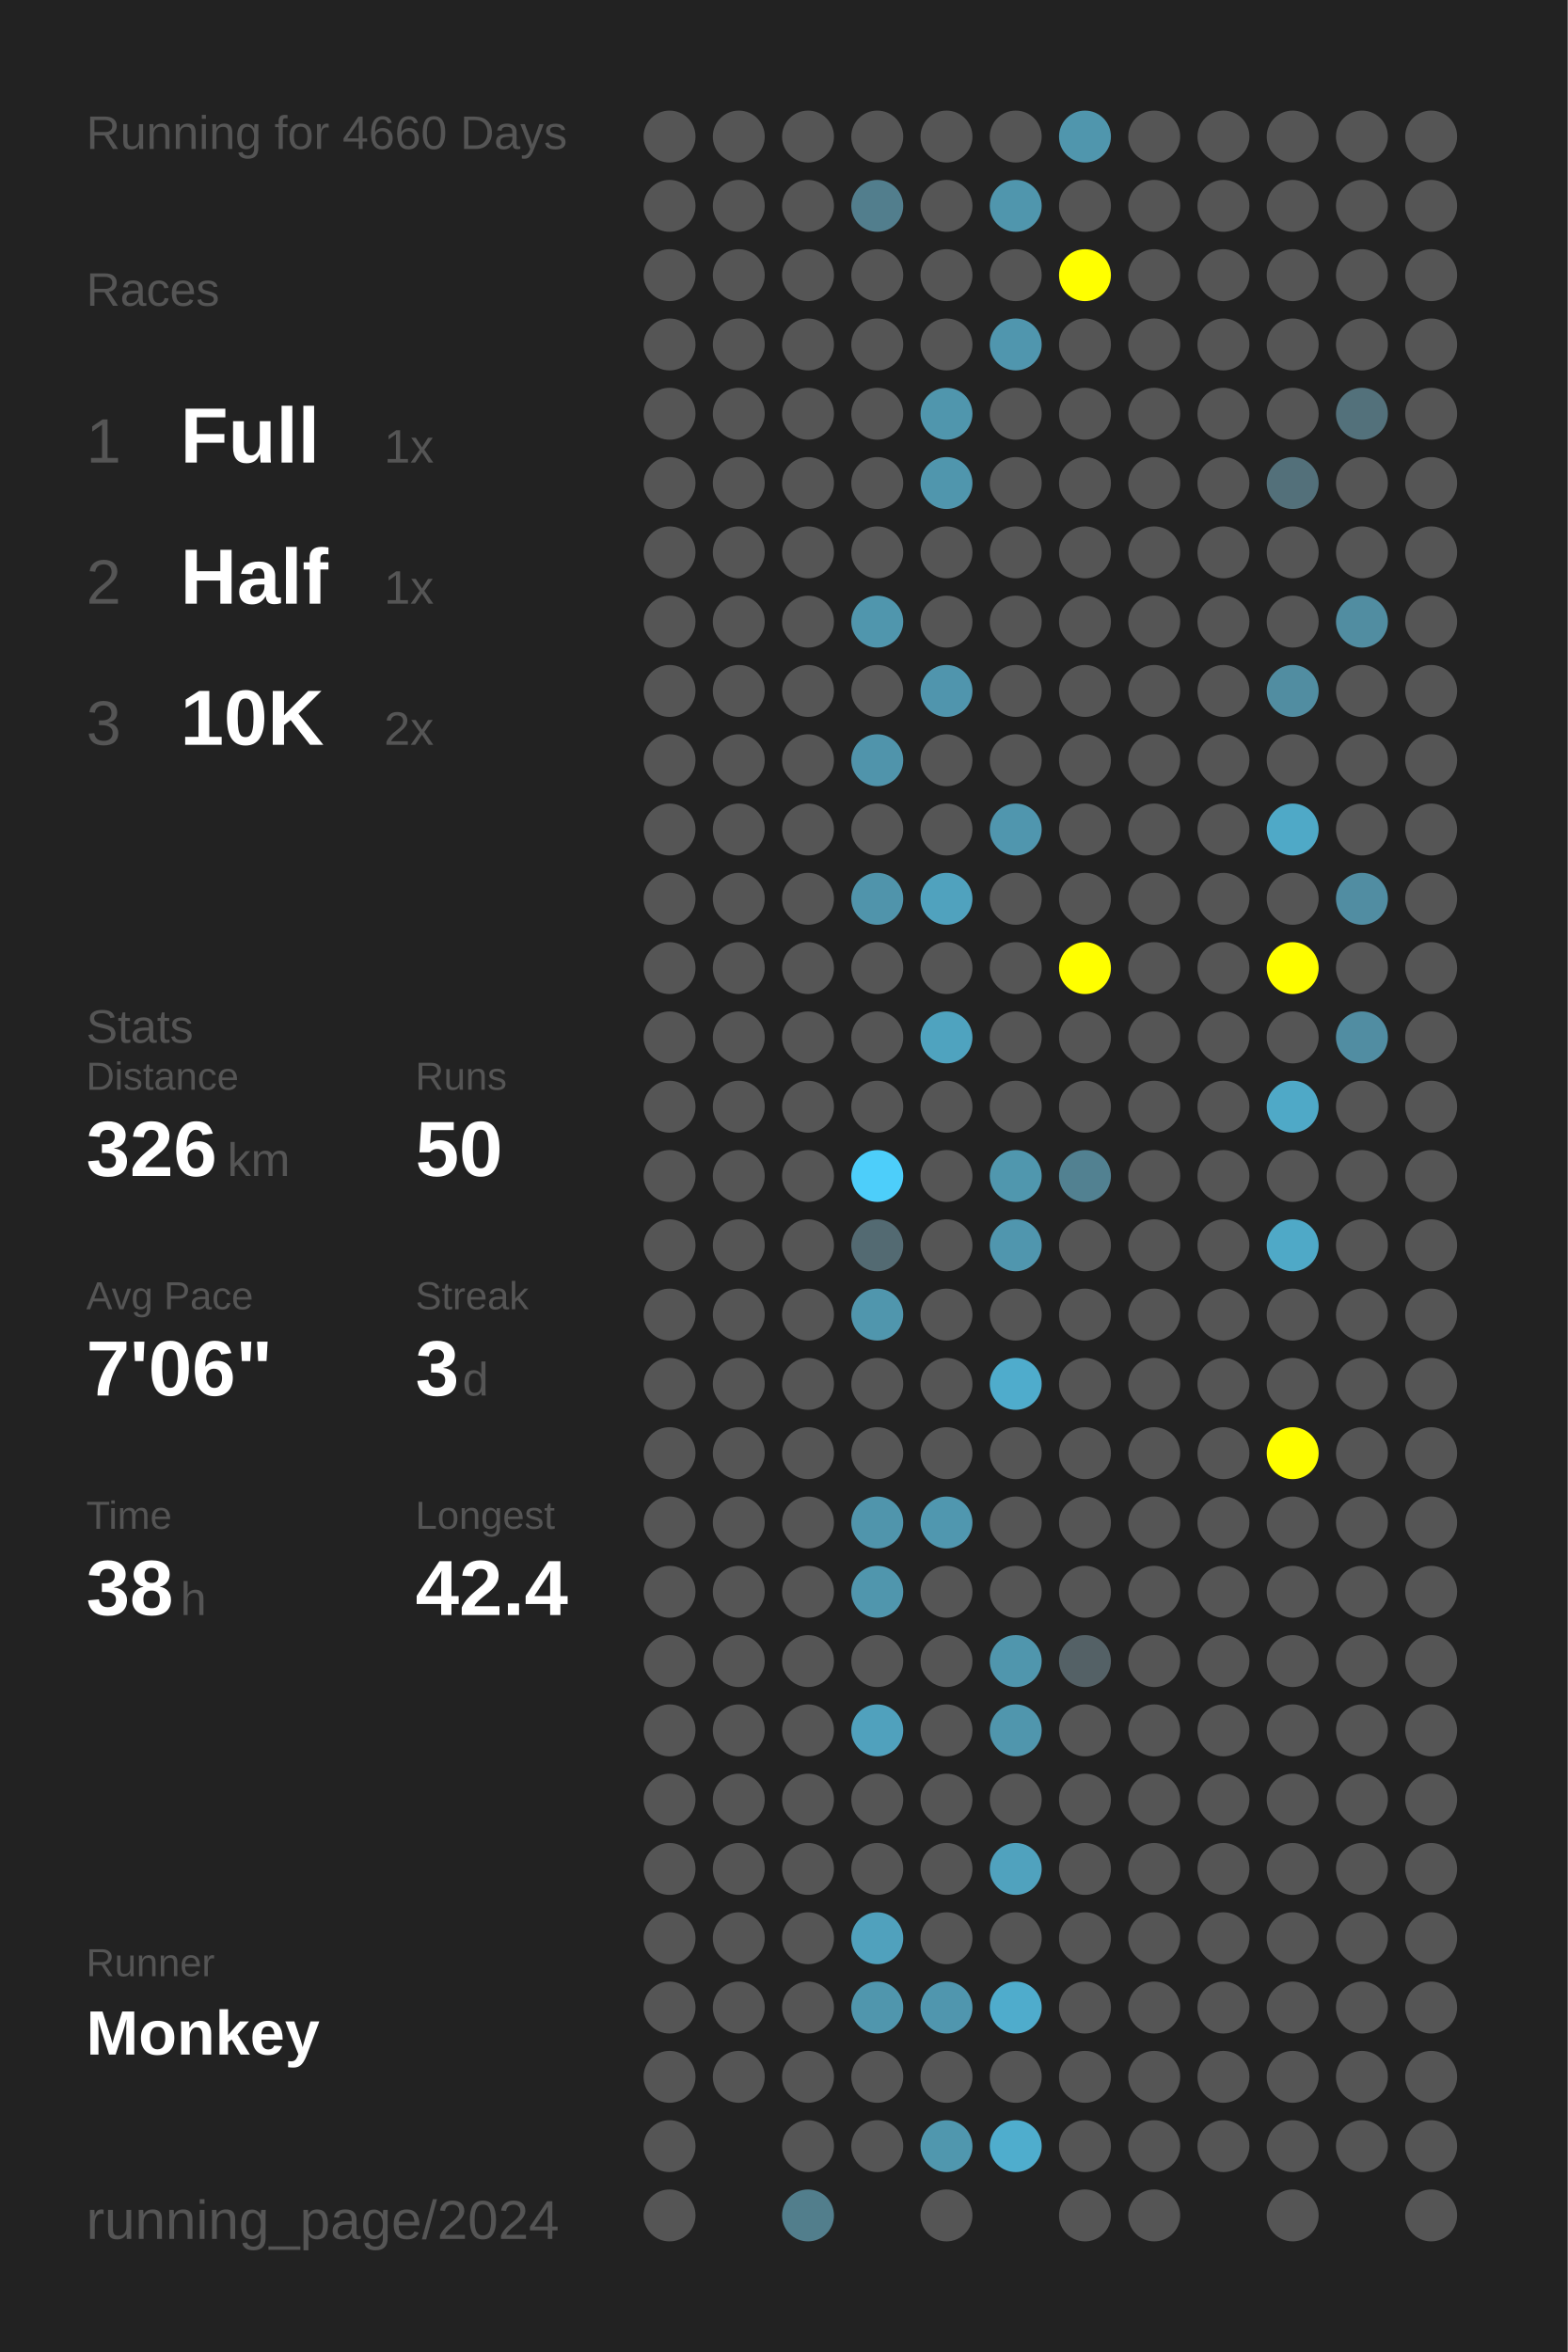
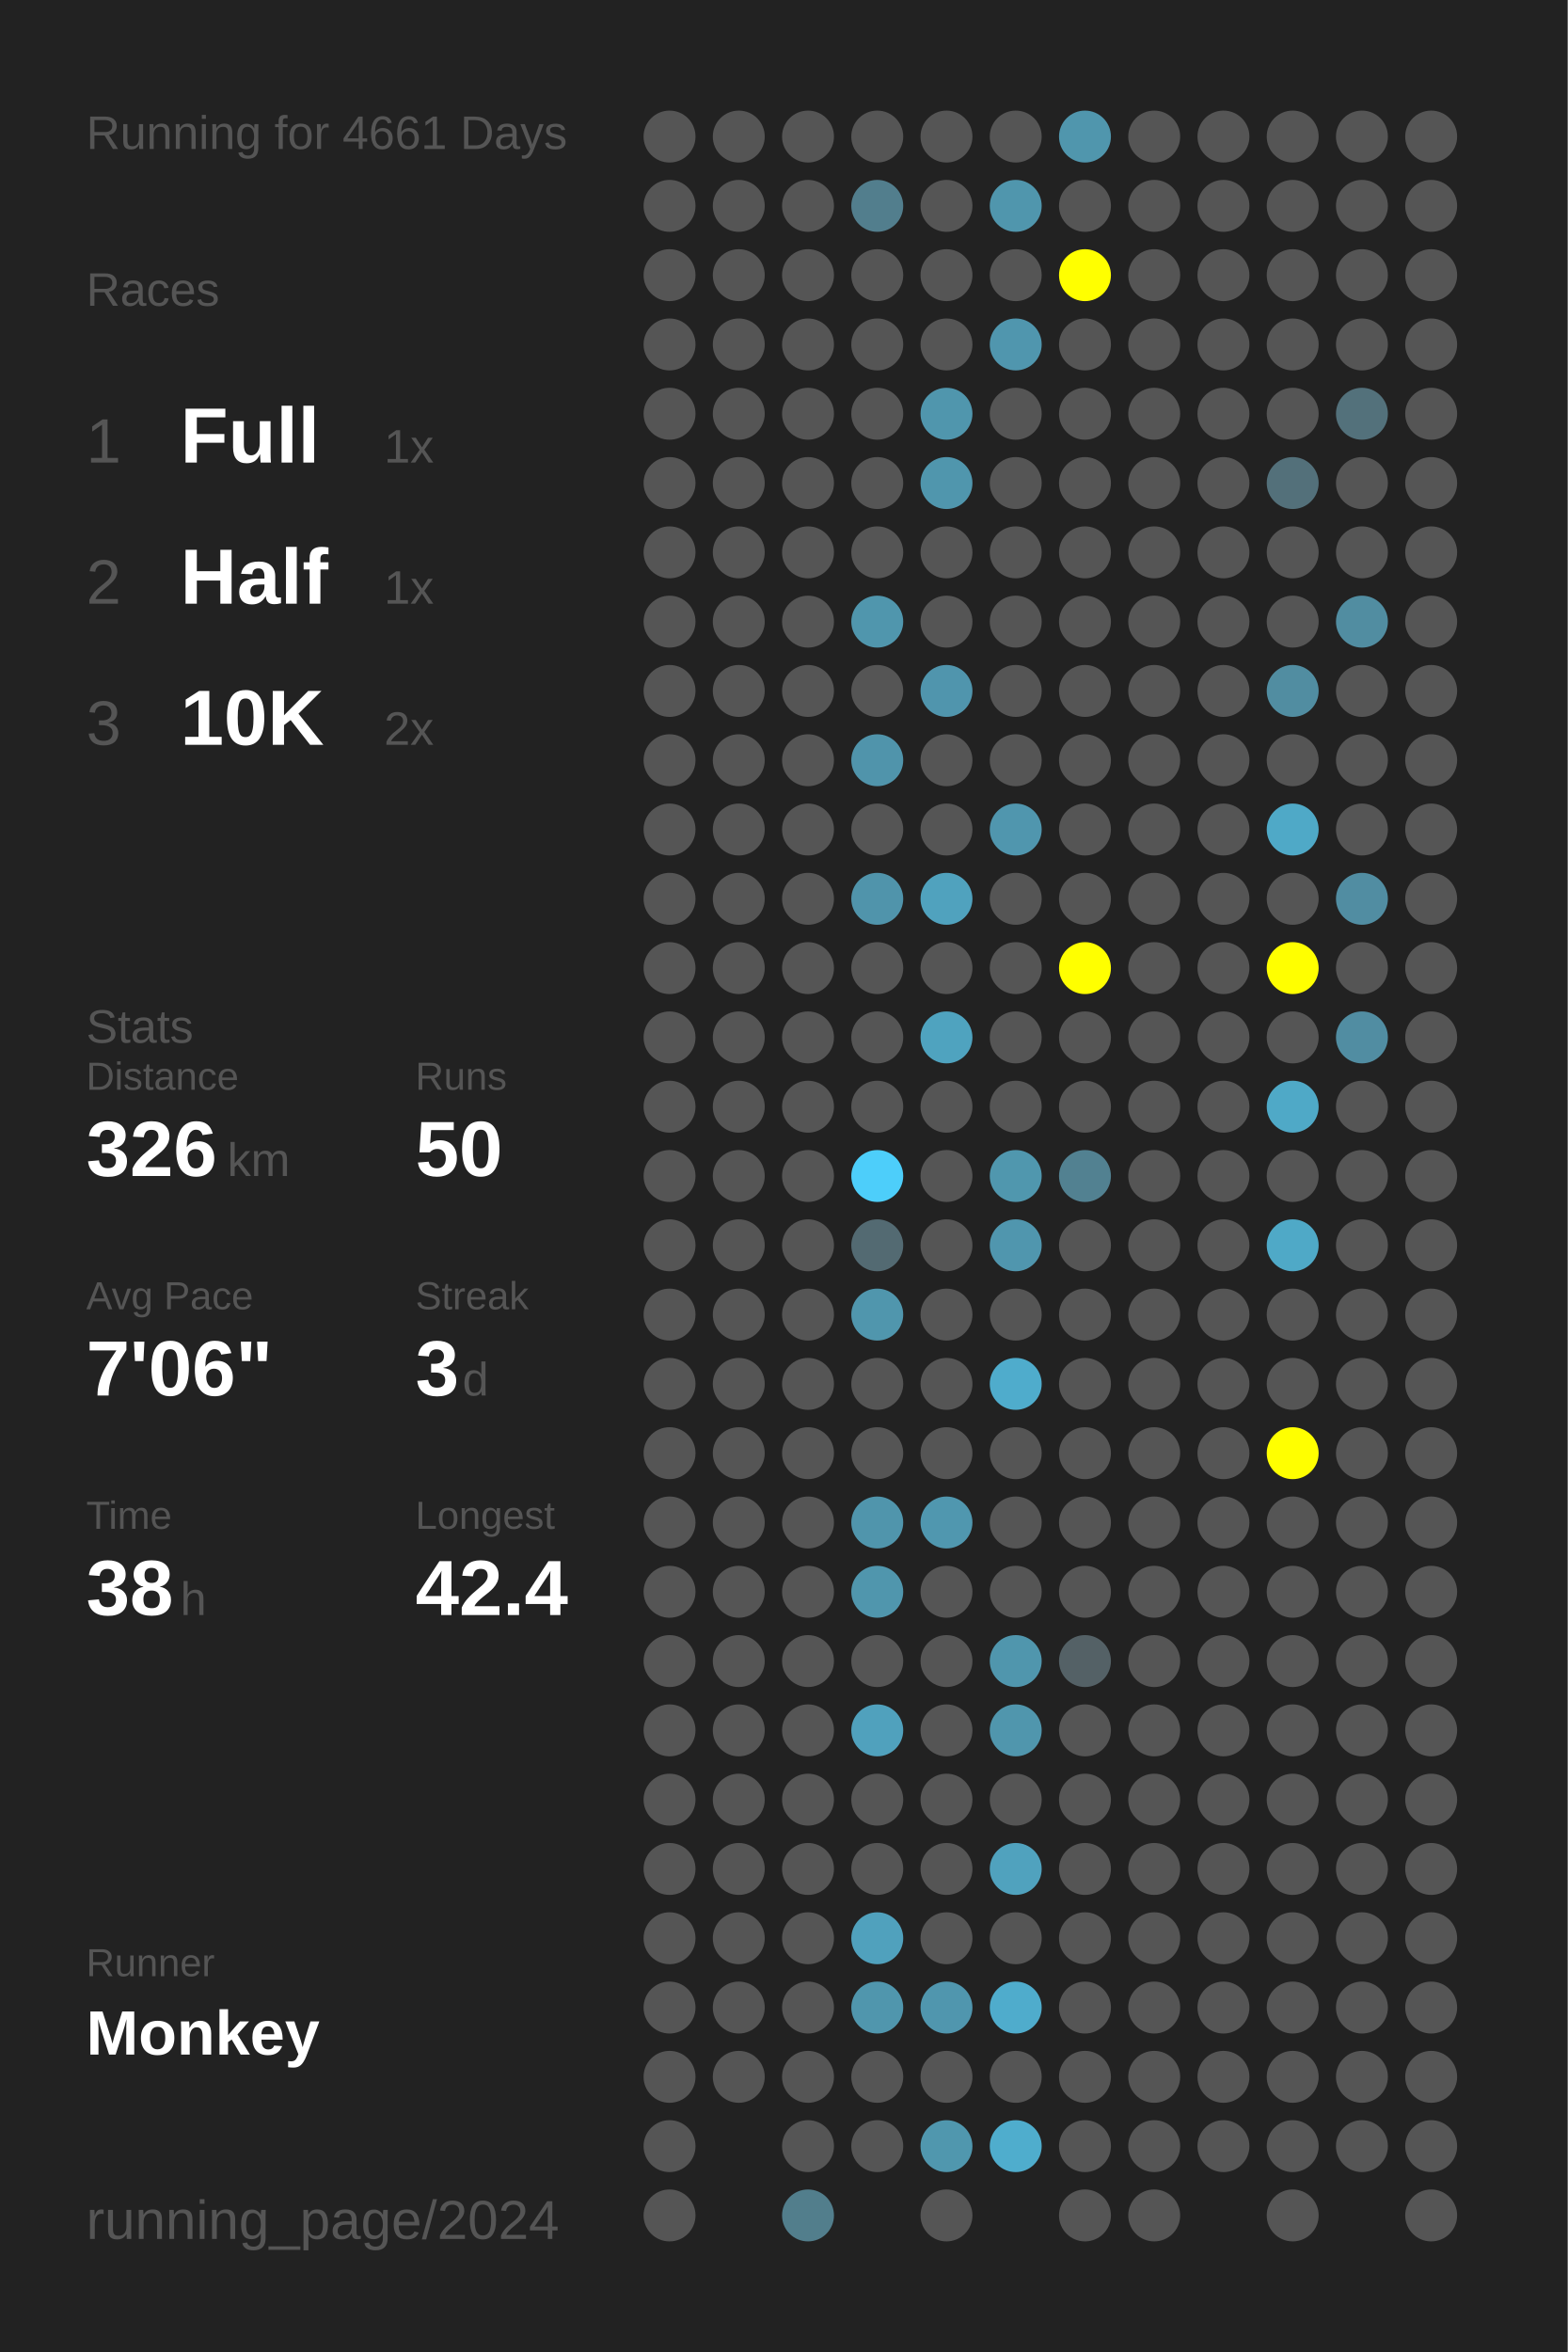
<svg xmlns="http://www.w3.org/2000/svg" baseProfile="full" height="300mm" version="1.1" viewBox="0,0,200,300" width="200mm">
  <defs />
  <rect fill="#222222" height="300" width="200" x="0" y="0" />
-   <text fill="#555555" style="font-size:6px; font-family:Arial;" x="11" y="19">Running for 4660 Days</text>
+   <text fill="#555555" style="font-size:6px; font-family:Arial;" x="11" y="19">Running for 4661 Days</text>
  <text fill="#555555" style="font-size:6px; font-family:Arial;" x="11" y="39">Races</text>
  <text fill="#555555" style="font-size:8px; font-family:Arial;" x="11" y="59">1</text>
  <text fill="#FFFFFF" style="font-size:10px; font-family:Arial; font-weight:bold;" x="23" y="59">Full</text>
  <text fill="#555555" style="font-size:6px; font-family:Arial;" x="49" y="59">1x</text>
  <text fill="#555555" style="font-size:8px; font-family:Arial;" x="11" y="77">2</text>
  <text fill="#FFFFFF" style="font-size:10px; font-family:Arial; font-weight:bold;" x="23" y="77">Half</text>
  <text fill="#555555" style="font-size:6px; font-family:Arial;" x="49" y="77">1x</text>
  <text fill="#555555" style="font-size:8px; font-family:Arial;" x="11" y="95">3</text>
  <text fill="#FFFFFF" style="font-size:10px; font-family:Arial; font-weight:bold;" x="23" y="95">10K</text>
  <text fill="#555555" style="font-size:6px; font-family:Arial;" x="49" y="95">2x</text>
  <text fill="#555555" style="font-size:6px; font-family:Arial;" x="11" y="133">Stats</text>
  <text fill="#555555" style="font-size:5px; font-family:Arial;" x="11" y="139">Distance</text>
  <text fill="#FFFFFF" style="font-size:10px; font-family:Arial; font-weight:bold;" x="11" y="150">326</text>
  <text fill="#555555" style="font-size:6px; font-family:Arial;" x="29" y="150">km</text>
  <text fill="#555555" style="font-size:5px; font-family:Arial;" x="53" y="139">Runs</text>
  <text fill="#FFFFFF" style="font-size:10px; font-family:Arial; font-weight:bold;" x="53" y="150">50</text>
  <text fill="#555555" style="font-size:5px; font-family:Arial;" x="11" y="167">Avg Pace</text>
  <text fill="#FFFFFF" style="font-size:10px; font-family:Arial; font-weight:bold;" x="11" y="178">7'06"</text>
  <text fill="#555555" style="font-size:5px; font-family:Arial;" x="53" y="167">Streak</text>
  <text fill="#FFFFFF" style="font-size:10px; font-family:Arial; font-weight:bold;" x="53" y="178">3</text>
  <text fill="#555555" style="font-size:6px; font-family:Arial;" x="59" y="178">d</text>
  <text fill="#555555" style="font-size:5px; font-family:Arial;" x="11" y="195">Time</text>
  <text fill="#FFFFFF" style="font-size:10px; font-family:Arial; font-weight:bold;" x="11" y="206">38</text>
  <text fill="#555555" style="font-size:6px; font-family:Arial;" x="23" y="206">h</text>
  <text fill="#555555" style="font-size:5px; font-family:Arial;" x="53" y="195">Longest</text>
  <text fill="#FFFFFF" style="font-size:10px; font-family:Arial; font-weight:bold;" x="53" y="206">42.4</text>
  <text fill="#555555" style="font-size:5px; font-family:Arial;" x="11" y="252.065">Runner</text>
  <text fill="#FFFFFF" style="font-size:8px; font-family:Arial; font-weight:bold;" x="11" y="262.065">Monkey</text>
  <text fill="#555555" style="font-size:7px; font-family:Arial;" x="11" y="285.581">running_page/2024</text>
  <circle cx="85.417" cy="17.419" fill="#555555" r="3.312" />
  <circle cx="85.417" cy="26.258" fill="#555555" r="3.312" />
  <circle cx="85.417" cy="35.097" fill="#555555" r="3.312" />
  <circle cx="85.417" cy="43.935" fill="#555555" r="3.312" />
  <circle cx="85.417" cy="52.774" fill="#555555" r="3.312" />
  <circle cx="85.417" cy="61.613" fill="#555555" r="3.312" />
  <circle cx="85.417" cy="70.452" fill="#555555" r="3.312" />
  <circle cx="85.417" cy="79.29" fill="#555555" r="3.312" />
  <circle cx="85.417" cy="88.129" fill="#555555" r="3.312" />
  <circle cx="85.417" cy="96.968" fill="#555555" r="3.312" />
  <circle cx="85.417" cy="105.806" fill="#555555" r="3.312" />
  <circle cx="85.417" cy="114.645" fill="#555555" r="3.312" />
  <circle cx="85.417" cy="123.484" fill="#555555" r="3.312" />
  <circle cx="85.417" cy="132.323" fill="#555555" r="3.312" />
  <circle cx="85.417" cy="141.161" fill="#555555" r="3.312" />
  <circle cx="85.417" cy="150" fill="#555555" r="3.312" />
  <circle cx="85.417" cy="158.839" fill="#555555" r="3.312" />
  <circle cx="85.417" cy="167.677" fill="#555555" r="3.312" />
  <circle cx="85.417" cy="176.516" fill="#555555" r="3.312" />
  <circle cx="85.417" cy="185.355" fill="#555555" r="3.312" />
  <circle cx="85.417" cy="194.194" fill="#555555" r="3.312" />
  <circle cx="85.417" cy="203.032" fill="#555555" r="3.312" />
  <circle cx="85.417" cy="211.871" fill="#555555" r="3.312" />
  <circle cx="85.417" cy="220.71" fill="#555555" r="3.312" />
  <circle cx="85.417" cy="229.548" fill="#555555" r="3.312" />
  <circle cx="85.417" cy="238.387" fill="#555555" r="3.312" />
  <circle cx="85.417" cy="247.226" fill="#555555" r="3.312" />
  <circle cx="85.417" cy="256.065" fill="#555555" r="3.312" />
  <circle cx="85.417" cy="264.903" fill="#555555" r="3.312" />
  <circle cx="85.417" cy="273.742" fill="#555555" r="3.312" />
  <circle cx="85.417" cy="282.581" fill="#555555" r="3.312" />
  <circle cx="94.25" cy="17.419" fill="#555555" r="3.312" />
  <circle cx="94.25" cy="26.258" fill="#555555" r="3.312" />
  <circle cx="94.25" cy="35.097" fill="#555555" r="3.312" />
  <circle cx="94.25" cy="43.935" fill="#555555" r="3.312" />
  <circle cx="94.25" cy="52.774" fill="#555555" r="3.312" />
  <circle cx="94.25" cy="61.613" fill="#555555" r="3.312" />
  <circle cx="94.25" cy="70.452" fill="#555555" r="3.312" />
  <circle cx="94.25" cy="79.29" fill="#555555" r="3.312" />
  <circle cx="94.25" cy="88.129" fill="#555555" r="3.312" />
  <circle cx="94.25" cy="96.968" fill="#555555" r="3.312" />
  <circle cx="94.25" cy="105.806" fill="#555555" r="3.312" />
  <circle cx="94.25" cy="114.645" fill="#555555" r="3.312" />
  <circle cx="94.25" cy="123.484" fill="#555555" r="3.312" />
  <circle cx="94.25" cy="132.323" fill="#555555" r="3.312" />
  <circle cx="94.25" cy="141.161" fill="#555555" r="3.312" />
  <circle cx="94.25" cy="150" fill="#555555" r="3.312" />
  <circle cx="94.25" cy="158.839" fill="#555555" r="3.312" />
  <circle cx="94.25" cy="167.677" fill="#555555" r="3.312" />
  <circle cx="94.25" cy="176.516" fill="#555555" r="3.312" />
  <circle cx="94.25" cy="185.355" fill="#555555" r="3.312" />
  <circle cx="94.25" cy="194.194" fill="#555555" r="3.312" />
  <circle cx="94.25" cy="203.032" fill="#555555" r="3.312" />
  <circle cx="94.25" cy="211.871" fill="#555555" r="3.312" />
  <circle cx="94.25" cy="220.71" fill="#555555" r="3.312" />
  <circle cx="94.25" cy="229.548" fill="#555555" r="3.312" />
  <circle cx="94.25" cy="238.387" fill="#555555" r="3.312" />
  <circle cx="94.25" cy="247.226" fill="#555555" r="3.312" />
  <circle cx="94.25" cy="256.065" fill="#555555" r="3.312" />
  <circle cx="94.25" cy="264.903" fill="#555555" r="3.312" />
  <circle cx="103.083" cy="17.419" fill="#555555" r="3.312" />
  <circle cx="103.083" cy="26.258" fill="#555555" r="3.312" />
  <circle cx="103.083" cy="35.097" fill="#555555" r="3.312" />
  <circle cx="103.083" cy="43.935" fill="#555555" r="3.312" />
  <circle cx="103.083" cy="52.774" fill="#555555" r="3.312" />
  <circle cx="103.083" cy="61.613" fill="#555555" r="3.312" />
  <circle cx="103.083" cy="70.452" fill="#555555" r="3.312" />
  <circle cx="103.083" cy="79.29" fill="#555555" r="3.312" />
  <circle cx="103.083" cy="88.129" fill="#555555" r="3.312" />
  <circle cx="103.083" cy="96.968" fill="#555555" r="3.312" />
  <circle cx="103.083" cy="105.806" fill="#555555" r="3.312" />
  <circle cx="103.083" cy="114.645" fill="#555555" r="3.312" />
  <circle cx="103.083" cy="123.484" fill="#555555" r="3.312" />
  <circle cx="103.083" cy="132.323" fill="#555555" r="3.312" />
  <circle cx="103.083" cy="141.161" fill="#555555" r="3.312" />
  <circle cx="103.083" cy="150" fill="#555555" r="3.312" />
  <circle cx="103.083" cy="158.839" fill="#555555" r="3.312" />
  <circle cx="103.083" cy="167.677" fill="#555555" r="3.312" />
  <circle cx="103.083" cy="176.516" fill="#555555" r="3.312" />
  <circle cx="103.083" cy="185.355" fill="#555555" r="3.312" />
  <circle cx="103.083" cy="194.194" fill="#555555" r="3.312" />
  <circle cx="103.083" cy="203.032" fill="#555555" r="3.312" />
  <circle cx="103.083" cy="211.871" fill="#555555" r="3.312" />
  <circle cx="103.083" cy="220.71" fill="#555555" r="3.312" />
  <circle cx="103.083" cy="229.548" fill="#555555" r="3.312" />
  <circle cx="103.083" cy="238.387" fill="#555555" r="3.312" />
  <circle cx="103.083" cy="247.226" fill="#555555" r="3.312" />
  <circle cx="103.083" cy="256.065" fill="#555555" r="3.312" />
  <circle cx="103.083" cy="264.903" fill="#555555" r="3.312" />
  <circle cx="103.083" cy="273.742" fill="#555555" r="3.312" />
  <circle cx="103.083" cy="282.581" fill="#527e8c" r="3.312" />
  <circle cx="111.917" cy="17.419" fill="#555555" r="3.312" />
  <circle cx="111.917" cy="26.258" fill="#527e8d" r="3.312" />
  <circle cx="111.917" cy="35.097" fill="#555555" r="3.312" />
  <circle cx="111.917" cy="43.935" fill="#555555" r="3.312" />
  <circle cx="111.917" cy="52.774" fill="#555555" r="3.312" />
  <circle cx="111.917" cy="61.613" fill="#555555" r="3.312" />
  <circle cx="111.917" cy="70.452" fill="#555555" r="3.312" />
  <circle cx="111.917" cy="79.29" fill="#5096ad" r="3.312" />
  <circle cx="111.917" cy="88.129" fill="#555555" r="3.312" />
  <circle cx="111.917" cy="96.968" fill="#5094ab" r="3.312" />
  <circle cx="111.917" cy="105.806" fill="#555555" r="3.312" />
  <circle cx="111.917" cy="114.645" fill="#5094ab" r="3.312" />
  <circle cx="111.917" cy="123.484" fill="#555555" r="3.312" />
  <circle cx="111.917" cy="132.323" fill="#555555" r="3.312" />
  <circle cx="111.917" cy="141.161" fill="#555555" r="3.312" />
  <circle cx="111.917" cy="150" fill="#4dcefa" r="3.312" />
  <circle cx="111.917" cy="158.839" fill="#536a72" r="3.312" />
  <circle cx="111.917" cy="167.677" fill="#5096ad" r="3.312" />
  <circle cx="111.917" cy="176.516" fill="#555555" r="3.312" />
  <circle cx="111.917" cy="185.355" fill="#555555" r="3.312" />
  <circle cx="111.917" cy="194.194" fill="#5095ac" r="3.312" />
  <circle cx="111.917" cy="203.032" fill="#5096ad" r="3.312" />
  <circle cx="111.917" cy="211.871" fill="#555555" r="3.312" />
  <circle cx="111.917" cy="220.71" fill="#50a1bd" r="3.312" />
  <circle cx="111.917" cy="229.548" fill="#555555" r="3.312" />
  <circle cx="111.917" cy="238.387" fill="#555555" r="3.312" />
  <circle cx="111.917" cy="247.226" fill="#50a1bd" r="3.312" />
  <circle cx="111.917" cy="256.065" fill="#5096ad" r="3.312" />
  <circle cx="111.917" cy="264.903" fill="#555555" r="3.312" />
  <circle cx="111.917" cy="273.742" fill="#555555" r="3.312" />
  <circle cx="120.75" cy="17.419" fill="#555555" r="3.312" />
  <circle cx="120.75" cy="26.258" fill="#555555" r="3.312" />
  <circle cx="120.75" cy="35.097" fill="#555555" r="3.312" />
  <circle cx="120.75" cy="43.935" fill="#555555" r="3.312" />
  <circle cx="120.75" cy="52.774" fill="#5096ad" r="3.312" />
  <circle cx="120.75" cy="61.613" fill="#5096ad" r="3.312" />
  <circle cx="120.75" cy="70.452" fill="#555555" r="3.312" />
  <circle cx="120.75" cy="79.29" fill="#555555" r="3.312" />
  <circle cx="120.75" cy="88.129" fill="#5095ad" r="3.312" />
  <circle cx="120.75" cy="96.968" fill="#555555" r="3.312" />
  <circle cx="120.75" cy="105.806" fill="#555555" r="3.312" />
  <circle cx="120.75" cy="114.645" fill="#50a2be" r="3.312" />
  <circle cx="120.75" cy="123.484" fill="#555555" r="3.312" />
  <circle cx="120.75" cy="132.323" fill="#4fa3bf" r="3.312" />
  <circle cx="120.75" cy="141.161" fill="#555555" r="3.312" />
  <circle cx="120.75" cy="150" fill="#555555" r="3.312" />
  <circle cx="120.75" cy="158.839" fill="#555555" r="3.312" />
  <circle cx="120.75" cy="167.677" fill="#555555" r="3.312" />
  <circle cx="120.75" cy="176.516" fill="#555555" r="3.312" />
  <circle cx="120.75" cy="185.355" fill="#555555" r="3.312" />
  <circle cx="120.75" cy="194.194" fill="#5097af" r="3.312" />
  <circle cx="120.75" cy="203.032" fill="#555555" r="3.312" />
  <circle cx="120.75" cy="211.871" fill="#555555" r="3.312" />
  <circle cx="120.75" cy="220.71" fill="#555555" r="3.312" />
  <circle cx="120.75" cy="229.548" fill="#555555" r="3.312" />
  <circle cx="120.75" cy="238.387" fill="#555555" r="3.312" />
  <circle cx="120.75" cy="247.226" fill="#555555" r="3.312" />
  <circle cx="120.75" cy="256.065" fill="#5096ae" r="3.312" />
  <circle cx="120.75" cy="264.903" fill="#555555" r="3.312" />
  <circle cx="120.75" cy="273.742" fill="#5097ae" r="3.312" />
  <circle cx="120.75" cy="282.581" fill="#555555" r="3.312" />
  <circle cx="129.583" cy="17.419" fill="#555555" r="3.312" />
  <circle cx="129.583" cy="26.258" fill="#5096ad" r="3.312" />
  <circle cx="129.583" cy="35.097" fill="#555555" r="3.312" />
  <circle cx="129.583" cy="43.935" fill="#5096ae" r="3.312" />
  <circle cx="129.583" cy="52.774" fill="#555555" r="3.312" />
  <circle cx="129.583" cy="61.613" fill="#555555" r="3.312" />
  <circle cx="129.583" cy="70.452" fill="#555555" r="3.312" />
  <circle cx="129.583" cy="79.29" fill="#555555" r="3.312" />
  <circle cx="129.583" cy="88.129" fill="#555555" r="3.312" />
  <circle cx="129.583" cy="96.968" fill="#555555" r="3.312" />
  <circle cx="129.583" cy="105.806" fill="#5096ae" r="3.312" />
  <circle cx="129.583" cy="114.645" fill="#555555" r="3.312" />
  <circle cx="129.583" cy="123.484" fill="#555555" r="3.312" />
  <circle cx="129.583" cy="132.323" fill="#555555" r="3.312" />
  <circle cx="129.583" cy="141.161" fill="#555555" r="3.312" />
  <circle cx="129.583" cy="150" fill="#5097ae" r="3.312" />
  <circle cx="129.583" cy="158.839" fill="#5096ae" r="3.312" />
  <circle cx="129.583" cy="167.677" fill="#555555" r="3.312" />
  <circle cx="129.583" cy="176.516" fill="#4faccc" r="3.312" />
  <circle cx="129.583" cy="185.355" fill="#555555" r="3.312" />
  <circle cx="129.583" cy="194.194" fill="#555555" r="3.312" />
  <circle cx="129.583" cy="203.032" fill="#555555" r="3.312" />
  <circle cx="129.583" cy="211.871" fill="#5096ad" r="3.312" />
  <circle cx="129.583" cy="220.71" fill="#5096ad" r="3.312" />
  <circle cx="129.583" cy="229.548" fill="#555555" r="3.312" />
  <circle cx="129.583" cy="238.387" fill="#50a2be" r="3.312" />
  <circle cx="129.583" cy="247.226" fill="#555555" r="3.312" />
  <circle cx="129.583" cy="256.065" fill="#4faccc" r="3.312" />
  <circle cx="129.583" cy="264.903" fill="#555555" r="3.312" />
  <circle cx="129.583" cy="273.742" fill="#4fadcd" r="3.312" />
  <circle cx="138.417" cy="17.419" fill="#5096ad" r="3.312" />
  <circle cx="138.417" cy="26.258" fill="#555555" r="3.312" />
  <circle cx="138.417" cy="35.097" fill="#FFFF00" r="3.312" />
  <circle cx="138.417" cy="43.935" fill="#555555" r="3.312" />
  <circle cx="138.417" cy="52.774" fill="#555555" r="3.312" />
  <circle cx="138.417" cy="61.613" fill="#555555" r="3.312" />
  <circle cx="138.417" cy="70.452" fill="#555555" r="3.312" />
  <circle cx="138.417" cy="79.29" fill="#555555" r="3.312" />
  <circle cx="138.417" cy="88.129" fill="#555555" r="3.312" />
  <circle cx="138.417" cy="96.968" fill="#555555" r="3.312" />
  <circle cx="138.417" cy="105.806" fill="#555555" r="3.312" />
  <circle cx="138.417" cy="114.645" fill="#555555" r="3.312" />
  <circle cx="138.417" cy="123.484" fill="#FFFF00" r="3.312" />
  <circle cx="138.417" cy="132.323" fill="#555555" r="3.312" />
  <circle cx="138.417" cy="141.161" fill="#555555" r="3.312" />
  <circle cx="138.417" cy="150" fill="#528191" r="3.312" />
  <circle cx="138.417" cy="158.839" fill="#555555" r="3.312" />
  <circle cx="138.417" cy="167.677" fill="#555555" r="3.312" />
  <circle cx="138.417" cy="176.516" fill="#555555" r="3.312" />
  <circle cx="138.417" cy="185.355" fill="#555555" r="3.312" />
  <circle cx="138.417" cy="194.194" fill="#555555" r="3.312" />
  <circle cx="138.417" cy="203.032" fill="#555555" r="3.312" />
  <circle cx="138.417" cy="211.871" fill="#546166" r="3.312" />
  <circle cx="138.417" cy="220.71" fill="#555555" r="3.312" />
  <circle cx="138.417" cy="229.548" fill="#555555" r="3.312" />
  <circle cx="138.417" cy="238.387" fill="#555555" r="3.312" />
  <circle cx="138.417" cy="247.226" fill="#555555" r="3.312" />
  <circle cx="138.417" cy="256.065" fill="#555555" r="3.312" />
  <circle cx="138.417" cy="264.903" fill="#555555" r="3.312" />
  <circle cx="138.417" cy="273.742" fill="#555555" r="3.312" />
  <circle cx="138.417" cy="282.581" fill="#555555" r="3.312" />
  <circle cx="147.25" cy="17.419" fill="#555555" r="3.312" />
  <circle cx="147.25" cy="26.258" fill="#555555" r="3.312" />
  <circle cx="147.25" cy="35.097" fill="#555555" r="3.312" />
  <circle cx="147.25" cy="43.935" fill="#555555" r="3.312" />
  <circle cx="147.25" cy="52.774" fill="#555555" r="3.312" />
  <circle cx="147.25" cy="61.613" fill="#555555" r="3.312" />
  <circle cx="147.25" cy="70.452" fill="#555555" r="3.312" />
  <circle cx="147.25" cy="79.29" fill="#555555" r="3.312" />
  <circle cx="147.25" cy="88.129" fill="#555555" r="3.312" />
  <circle cx="147.25" cy="96.968" fill="#555555" r="3.312" />
  <circle cx="147.25" cy="105.806" fill="#555555" r="3.312" />
  <circle cx="147.25" cy="114.645" fill="#555555" r="3.312" />
  <circle cx="147.25" cy="123.484" fill="#555555" r="3.312" />
  <circle cx="147.25" cy="132.323" fill="#555555" r="3.312" />
  <circle cx="147.25" cy="141.161" fill="#555555" r="3.312" />
  <circle cx="147.25" cy="150" fill="#555555" r="3.312" />
  <circle cx="147.25" cy="158.839" fill="#555555" r="3.312" />
  <circle cx="147.25" cy="167.677" fill="#555555" r="3.312" />
  <circle cx="147.25" cy="176.516" fill="#555555" r="3.312" />
  <circle cx="147.25" cy="185.355" fill="#555555" r="3.312" />
  <circle cx="147.25" cy="194.194" fill="#555555" r="3.312" />
  <circle cx="147.25" cy="203.032" fill="#555555" r="3.312" />
  <circle cx="147.25" cy="211.871" fill="#555555" r="3.312" />
  <circle cx="147.25" cy="220.71" fill="#555555" r="3.312" />
  <circle cx="147.25" cy="229.548" fill="#555555" r="3.312" />
  <circle cx="147.25" cy="238.387" fill="#555555" r="3.312" />
  <circle cx="147.25" cy="247.226" fill="#555555" r="3.312" />
  <circle cx="147.25" cy="256.065" fill="#555555" r="3.312" />
  <circle cx="147.25" cy="264.903" fill="#555555" r="3.312" />
  <circle cx="147.25" cy="273.742" fill="#555555" r="3.312" />
  <circle cx="147.25" cy="282.581" fill="#555555" r="3.312" />
  <circle cx="156.083" cy="17.419" fill="#555555" r="3.312" />
  <circle cx="156.083" cy="26.258" fill="#555555" r="3.312" />
  <circle cx="156.083" cy="35.097" fill="#555555" r="3.312" />
  <circle cx="156.083" cy="43.935" fill="#555555" r="3.312" />
  <circle cx="156.083" cy="52.774" fill="#555555" r="3.312" />
  <circle cx="156.083" cy="61.613" fill="#555555" r="3.312" />
  <circle cx="156.083" cy="70.452" fill="#555555" r="3.312" />
  <circle cx="156.083" cy="79.29" fill="#555555" r="3.312" />
  <circle cx="156.083" cy="88.129" fill="#555555" r="3.312" />
  <circle cx="156.083" cy="96.968" fill="#555555" r="3.312" />
  <circle cx="156.083" cy="105.806" fill="#555555" r="3.312" />
  <circle cx="156.083" cy="114.645" fill="#555555" r="3.312" />
  <circle cx="156.083" cy="123.484" fill="#555555" r="3.312" />
  <circle cx="156.083" cy="132.323" fill="#555555" r="3.312" />
  <circle cx="156.083" cy="141.161" fill="#555555" r="3.312" />
  <circle cx="156.083" cy="150" fill="#555555" r="3.312" />
  <circle cx="156.083" cy="158.839" fill="#555555" r="3.312" />
  <circle cx="156.083" cy="167.677" fill="#555555" r="3.312" />
  <circle cx="156.083" cy="176.516" fill="#555555" r="3.312" />
  <circle cx="156.083" cy="185.355" fill="#555555" r="3.312" />
  <circle cx="156.083" cy="194.194" fill="#555555" r="3.312" />
  <circle cx="156.083" cy="203.032" fill="#555555" r="3.312" />
  <circle cx="156.083" cy="211.871" fill="#555555" r="3.312" />
  <circle cx="156.083" cy="220.71" fill="#555555" r="3.312" />
  <circle cx="156.083" cy="229.548" fill="#555555" r="3.312" />
  <circle cx="156.083" cy="238.387" fill="#555555" r="3.312" />
  <circle cx="156.083" cy="247.226" fill="#555555" r="3.312" />
  <circle cx="156.083" cy="256.065" fill="#555555" r="3.312" />
  <circle cx="156.083" cy="264.903" fill="#555555" r="3.312" />
  <circle cx="156.083" cy="273.742" fill="#555555" r="3.312" />
  <circle cx="164.917" cy="17.419" fill="#555555" r="3.312" />
  <circle cx="164.917" cy="26.258" fill="#555555" r="3.312" />
  <circle cx="164.917" cy="35.097" fill="#555555" r="3.312" />
  <circle cx="164.917" cy="43.935" fill="#555555" r="3.312" />
  <circle cx="164.917" cy="52.774" fill="#555555" r="3.312" />
  <circle cx="164.917" cy="61.613" fill="#53707a" r="3.312" />
  <circle cx="164.917" cy="70.452" fill="#555555" r="3.312" />
  <circle cx="164.917" cy="79.29" fill="#555555" r="3.312" />
  <circle cx="164.917" cy="88.129" fill="#518da1" r="3.312" />
  <circle cx="164.917" cy="96.968" fill="#555555" r="3.312" />
  <circle cx="164.917" cy="105.806" fill="#4fa9c7" r="3.312" />
  <circle cx="164.917" cy="114.645" fill="#555555" r="3.312" />
  <circle cx="164.917" cy="123.484" fill="#FFFF00" r="3.312" />
  <circle cx="164.917" cy="132.323" fill="#555555" r="3.312" />
  <circle cx="164.917" cy="141.161" fill="#4fa9c7" r="3.312" />
  <circle cx="164.917" cy="150" fill="#555555" r="3.312" />
  <circle cx="164.917" cy="158.839" fill="#4fa9c7" r="3.312" />
  <circle cx="164.917" cy="167.677" fill="#555555" r="3.312" />
  <circle cx="164.917" cy="176.516" fill="#555555" r="3.312" />
  <circle cx="164.917" cy="185.355" fill="#FFFF00" r="3.312" />
  <circle cx="164.917" cy="194.194" fill="#555555" r="3.312" />
  <circle cx="164.917" cy="203.032" fill="#555555" r="3.312" />
  <circle cx="164.917" cy="211.871" fill="#555555" r="3.312" />
  <circle cx="164.917" cy="220.71" fill="#555555" r="3.312" />
  <circle cx="164.917" cy="229.548" fill="#555555" r="3.312" />
  <circle cx="164.917" cy="238.387" fill="#555555" r="3.312" />
  <circle cx="164.917" cy="247.226" fill="#555555" r="3.312" />
  <circle cx="164.917" cy="256.065" fill="#555555" r="3.312" />
  <circle cx="164.917" cy="264.903" fill="#555555" r="3.312" />
  <circle cx="164.917" cy="273.742" fill="#555555" r="3.312" />
  <circle cx="164.917" cy="282.581" fill="#555555" r="3.312" />
  <circle cx="173.75" cy="17.419" fill="#555555" r="3.312" />
  <circle cx="173.75" cy="26.258" fill="#555555" r="3.312" />
  <circle cx="173.75" cy="35.097" fill="#555555" r="3.312" />
  <circle cx="173.75" cy="43.935" fill="#555555" r="3.312" />
  <circle cx="173.75" cy="52.774" fill="#53717b" r="3.312" />
  <circle cx="173.75" cy="61.613" fill="#555555" r="3.312" />
  <circle cx="173.75" cy="70.452" fill="#555555" r="3.312" />
  <circle cx="173.75" cy="79.29" fill="#518da1" r="3.312" />
  <circle cx="173.75" cy="88.129" fill="#555555" r="3.312" />
  <circle cx="173.75" cy="96.968" fill="#555555" r="3.312" />
  <circle cx="173.75" cy="105.806" fill="#555555" r="3.312" />
  <circle cx="173.75" cy="114.645" fill="#518da2" r="3.312" />
  <circle cx="173.75" cy="123.484" fill="#555555" r="3.312" />
  <circle cx="173.75" cy="132.323" fill="#518da2" r="3.312" />
  <circle cx="173.75" cy="141.161" fill="#555555" r="3.312" />
  <circle cx="173.75" cy="150" fill="#555555" r="3.312" />
  <circle cx="173.75" cy="158.839" fill="#555555" r="3.312" />
  <circle cx="173.75" cy="167.677" fill="#555555" r="3.312" />
  <circle cx="173.75" cy="176.516" fill="#555555" r="3.312" />
  <circle cx="173.75" cy="185.355" fill="#555555" r="3.312" />
  <circle cx="173.75" cy="194.194" fill="#555555" r="3.312" />
  <circle cx="173.75" cy="203.032" fill="#555555" r="3.312" />
  <circle cx="173.75" cy="211.871" fill="#555555" r="3.312" />
  <circle cx="173.75" cy="220.71" fill="#555555" r="3.312" />
  <circle cx="173.75" cy="229.548" fill="#555555" r="3.312" />
  <circle cx="173.75" cy="238.387" fill="#555555" r="3.312" />
  <circle cx="173.75" cy="247.226" fill="#555555" r="3.312" />
  <circle cx="173.75" cy="256.065" fill="#555555" r="3.312" />
  <circle cx="173.75" cy="264.903" fill="#555555" r="3.312" />
  <circle cx="173.75" cy="273.742" fill="#555555" r="3.312" />
  <circle cx="182.583" cy="17.419" fill="#555555" r="3.312" />
  <circle cx="182.583" cy="26.258" fill="#555555" r="3.312" />
  <circle cx="182.583" cy="35.097" fill="#555555" r="3.312" />
  <circle cx="182.583" cy="43.935" fill="#555555" r="3.312" />
  <circle cx="182.583" cy="52.774" fill="#555555" r="3.312" />
  <circle cx="182.583" cy="61.613" fill="#555555" r="3.312" />
  <circle cx="182.583" cy="70.452" fill="#555555" r="3.312" />
  <circle cx="182.583" cy="79.29" fill="#555555" r="3.312" />
  <circle cx="182.583" cy="88.129" fill="#555555" r="3.312" />
  <circle cx="182.583" cy="96.968" fill="#555555" r="3.312" />
  <circle cx="182.583" cy="105.806" fill="#555555" r="3.312" />
  <circle cx="182.583" cy="114.645" fill="#555555" r="3.312" />
  <circle cx="182.583" cy="123.484" fill="#555555" r="3.312" />
  <circle cx="182.583" cy="132.323" fill="#555555" r="3.312" />
  <circle cx="182.583" cy="141.161" fill="#555555" r="3.312" />
  <circle cx="182.583" cy="150" fill="#555555" r="3.312" />
  <circle cx="182.583" cy="158.839" fill="#555555" r="3.312" />
  <circle cx="182.583" cy="167.677" fill="#555555" r="3.312" />
  <circle cx="182.583" cy="176.516" fill="#555555" r="3.312" />
  <circle cx="182.583" cy="185.355" fill="#555555" r="3.312" />
  <circle cx="182.583" cy="194.194" fill="#555555" r="3.312" />
  <circle cx="182.583" cy="203.032" fill="#555555" r="3.312" />
  <circle cx="182.583" cy="211.871" fill="#555555" r="3.312" />
  <circle cx="182.583" cy="220.71" fill="#555555" r="3.312" />
  <circle cx="182.583" cy="229.548" fill="#555555" r="3.312" />
  <circle cx="182.583" cy="238.387" fill="#555555" r="3.312" />
  <circle cx="182.583" cy="247.226" fill="#555555" r="3.312" />
  <circle cx="182.583" cy="256.065" fill="#555555" r="3.312" />
  <circle cx="182.583" cy="264.903" fill="#555555" r="3.312" />
  <circle cx="182.583" cy="273.742" fill="#555555" r="3.312" />
  <circle cx="182.583" cy="282.581" fill="#555555" r="3.312" />
</svg>
